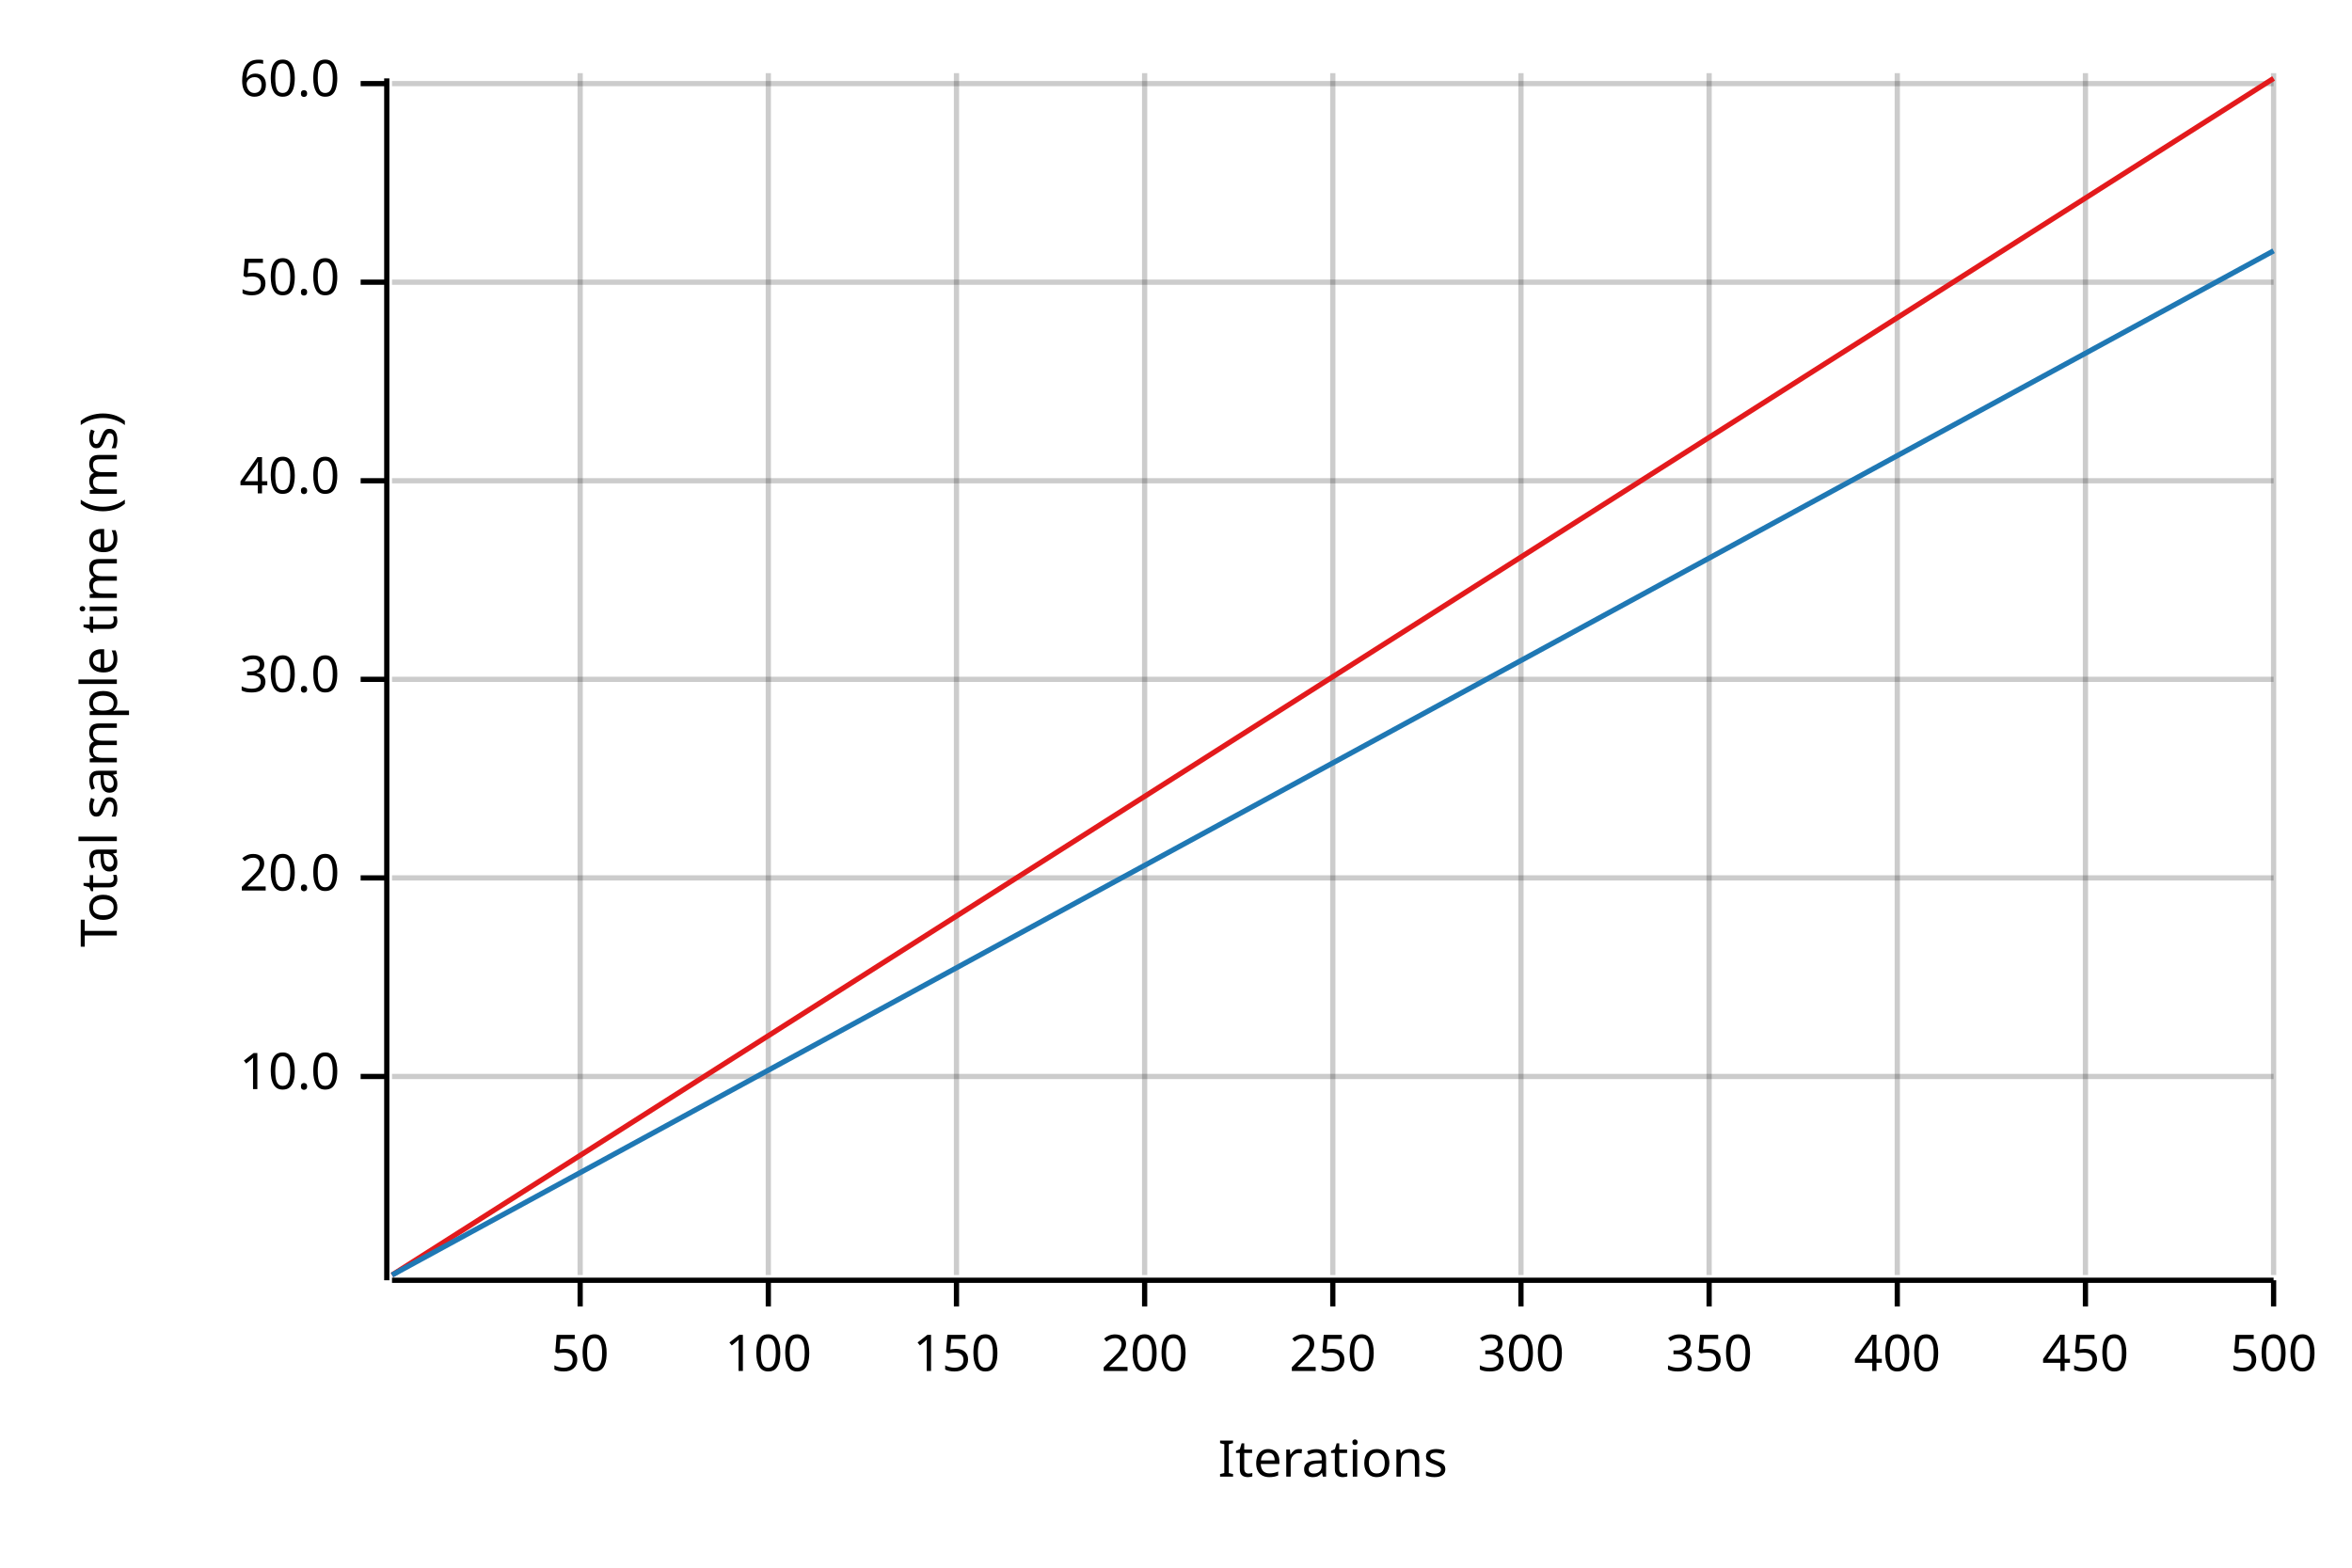
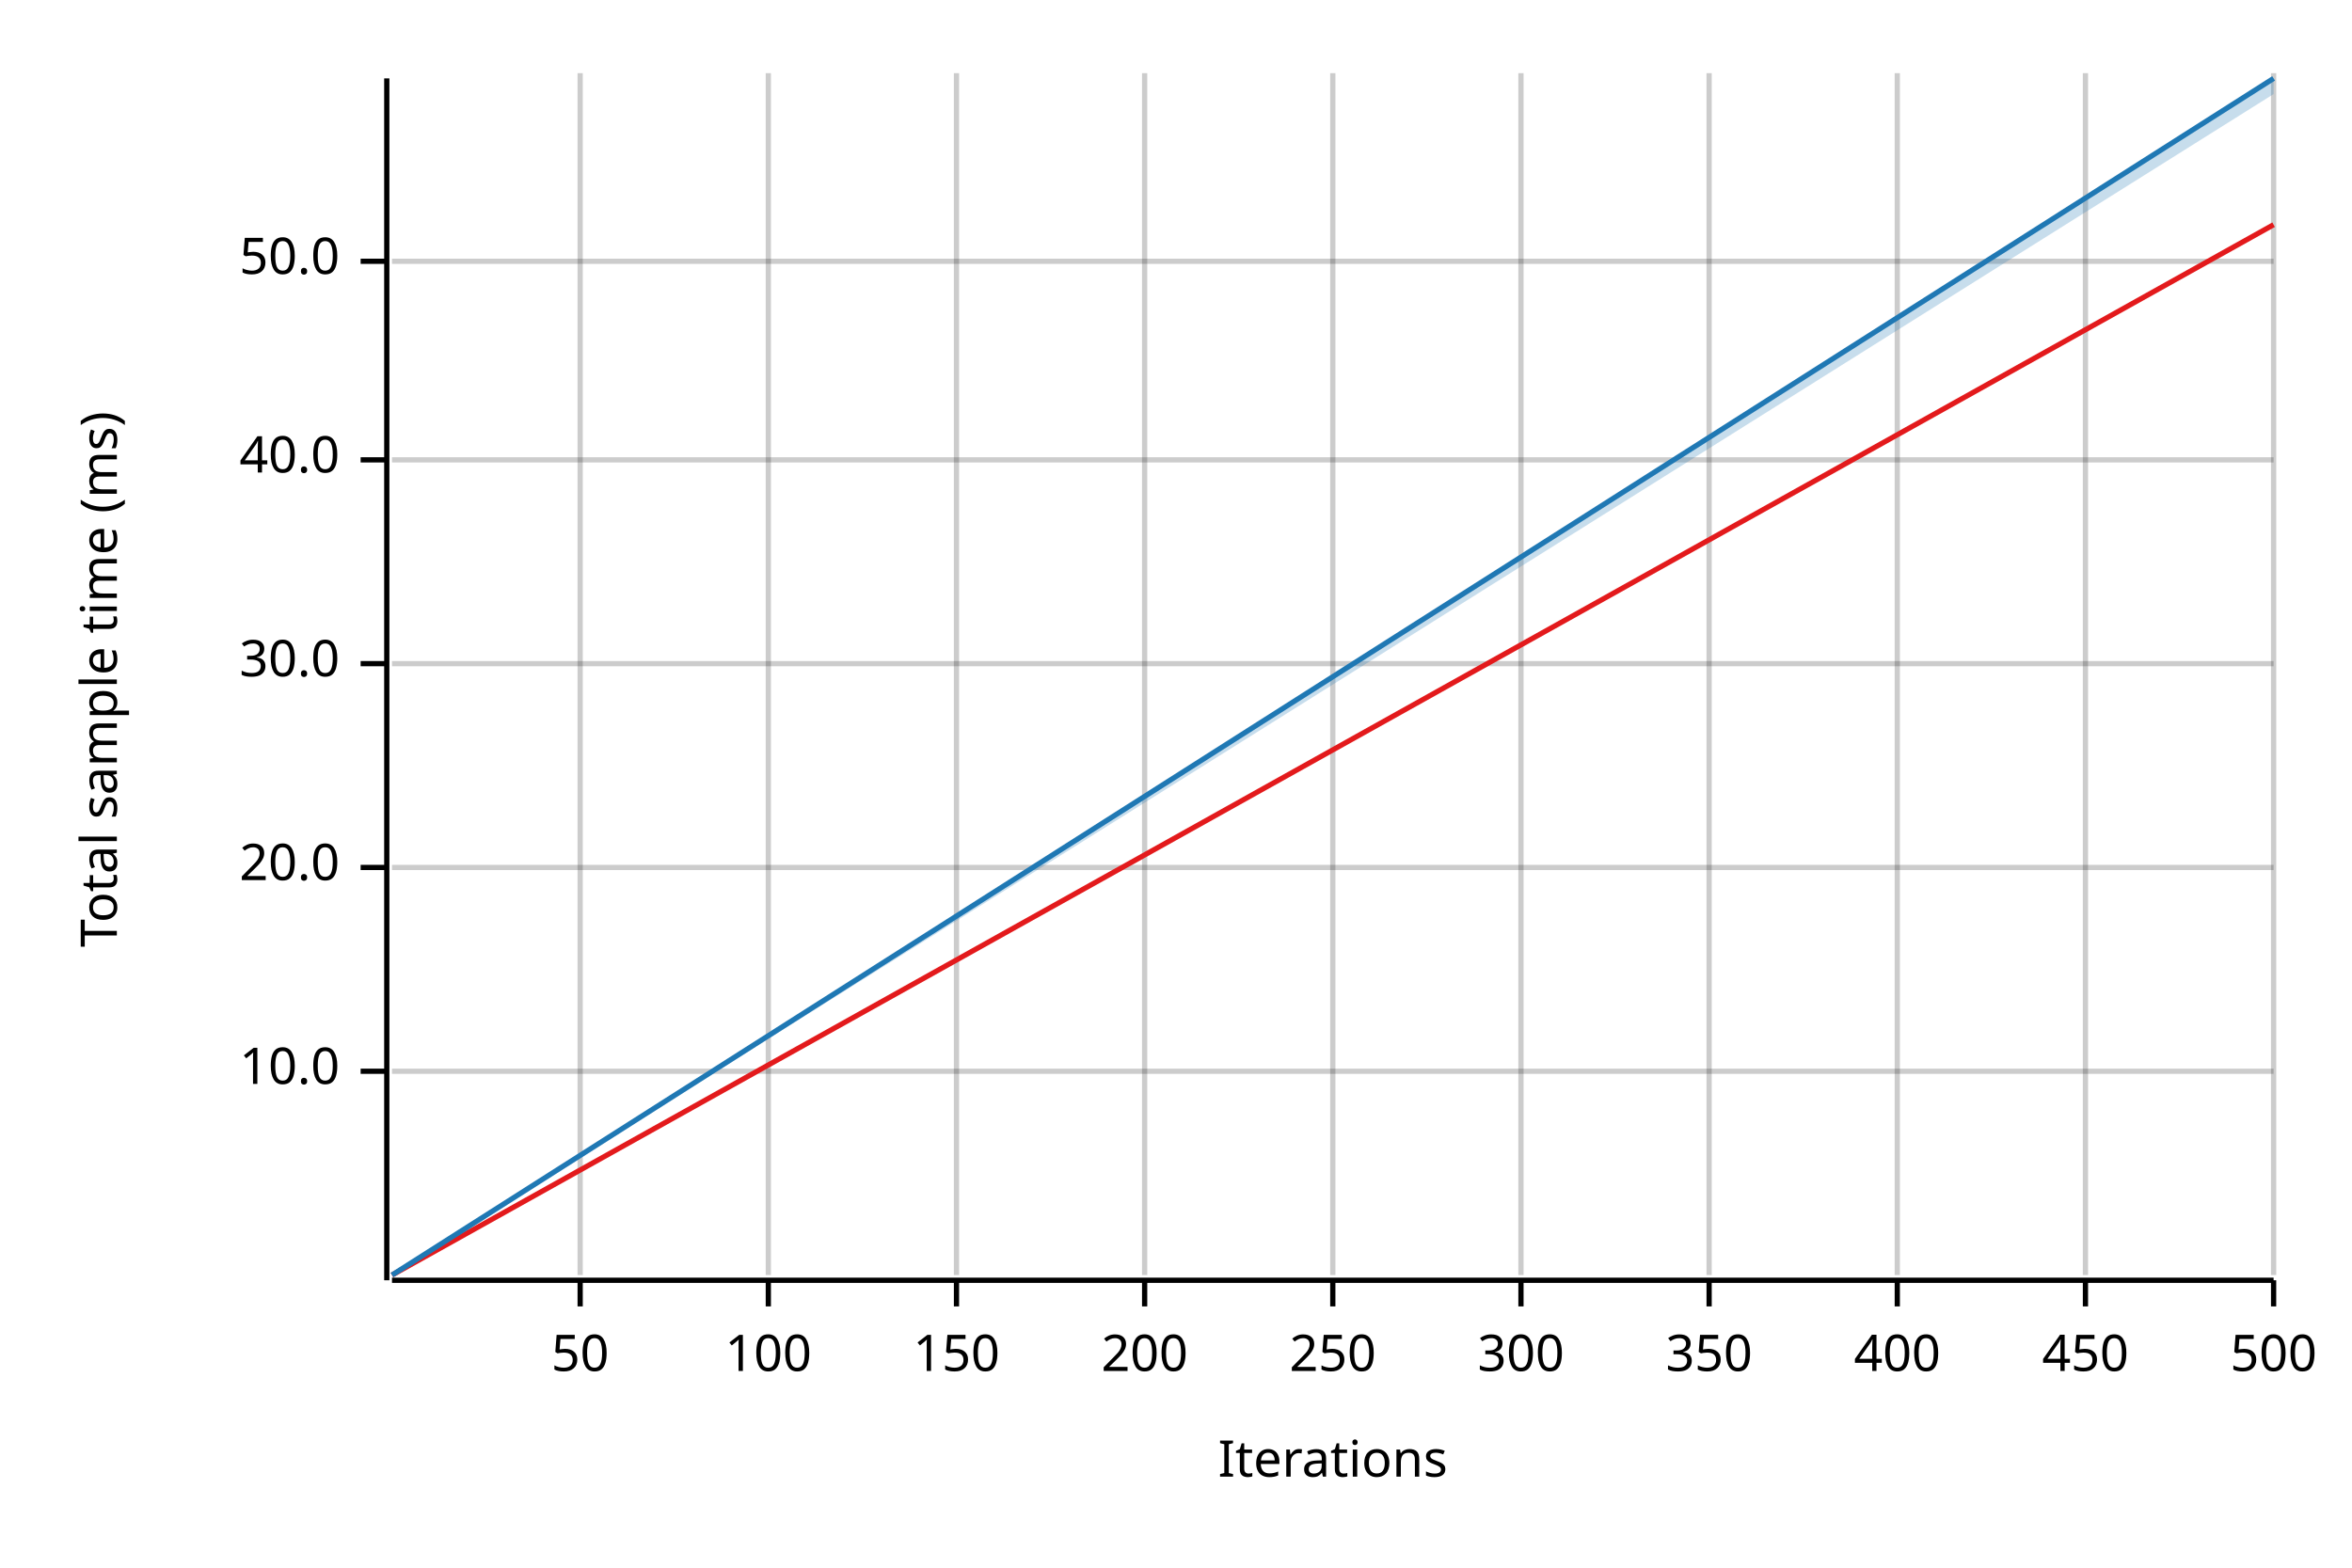
<svg xmlns="http://www.w3.org/2000/svg" width="450" height="300" viewBox="0 0 450 300">
  <text x="15" y="130" dy="0.76em" text-anchor="middle" font-family="sans-serif" font-size="9.677" opacity="1" fill="#000000" transform="rotate(270, 15, 130)">
Total sample time (ms)
</text>
  <text x="255" y="285" dy="-0.5ex" text-anchor="middle" font-family="sans-serif" font-size="9.677" opacity="1" fill="#000000">
Iterations
</text>
  <line opacity="0.2" stroke="#000000" stroke-width="1" x1="111" y1="244" x2="111" y2="14" />
  <line opacity="0.2" stroke="#000000" stroke-width="1" x1="147" y1="244" x2="147" y2="14" />
  <line opacity="0.2" stroke="#000000" stroke-width="1" x1="183" y1="244" x2="183" y2="14" />
  <line opacity="0.2" stroke="#000000" stroke-width="1" x1="219" y1="244" x2="219" y2="14" />
  <line opacity="0.2" stroke="#000000" stroke-width="1" x1="255" y1="244" x2="255" y2="14" />
  <line opacity="0.2" stroke="#000000" stroke-width="1" x1="291" y1="244" x2="291" y2="14" />
  <line opacity="0.2" stroke="#000000" stroke-width="1" x1="327" y1="244" x2="327" y2="14" />
  <line opacity="0.2" stroke="#000000" stroke-width="1" x1="363" y1="244" x2="363" y2="14" />
  <line opacity="0.2" stroke="#000000" stroke-width="1" x1="399" y1="244" x2="399" y2="14" />
  <line opacity="0.2" stroke="#000000" stroke-width="1" x1="435" y1="244" x2="435" y2="14" />
-   <line opacity="0.2" stroke="#000000" stroke-width="1" x1="75" y1="206" x2="435" y2="206" />
-   <line opacity="0.2" stroke="#000000" stroke-width="1" x1="75" y1="168" x2="435" y2="168" />
-   <line opacity="0.2" stroke="#000000" stroke-width="1" x1="75" y1="130" x2="435" y2="130" />
-   <line opacity="0.2" stroke="#000000" stroke-width="1" x1="75" y1="92" x2="435" y2="92" />
-   <line opacity="0.2" stroke="#000000" stroke-width="1" x1="75" y1="54" x2="435" y2="54" />
-   <line opacity="0.2" stroke="#000000" stroke-width="1" x1="75" y1="16" x2="435" y2="16" />
+   <line opacity="0.2" stroke="#000000" stroke-width="1" x1="75" y1="205" x2="435" y2="205" />
+   <line opacity="0.2" stroke="#000000" stroke-width="1" x1="75" y1="166" x2="435" y2="166" />
+   <line opacity="0.2" stroke="#000000" stroke-width="1" x1="75" y1="127" x2="435" y2="127" />
+   <line opacity="0.2" stroke="#000000" stroke-width="1" x1="75" y1="88" x2="435" y2="88" />
+   <line opacity="0.2" stroke="#000000" stroke-width="1" x1="75" y1="50" x2="435" y2="50" />
  <polyline fill="none" opacity="1" stroke="#000000" stroke-width="1" points="74,15 74,245 " />
-   <text x="65" y="206" dy="0.5ex" text-anchor="end" font-family="sans-serif" font-size="9.677" opacity="1" fill="#000000">
+   <text x="65" y="205" dy="0.5ex" text-anchor="end" font-family="sans-serif" font-size="9.677" opacity="1" fill="#000000">
10.0
</text>
-   <polyline fill="none" opacity="1" stroke="#000000" stroke-width="1" points="69,206 74,206 " />
-   <text x="65" y="168" dy="0.5ex" text-anchor="end" font-family="sans-serif" font-size="9.677" opacity="1" fill="#000000">
+   <polyline fill="none" opacity="1" stroke="#000000" stroke-width="1" points="69,205 74,205 " />
+   <text x="65" y="166" dy="0.5ex" text-anchor="end" font-family="sans-serif" font-size="9.677" opacity="1" fill="#000000">
20.0
</text>
-   <polyline fill="none" opacity="1" stroke="#000000" stroke-width="1" points="69,168 74,168 " />
-   <text x="65" y="130" dy="0.5ex" text-anchor="end" font-family="sans-serif" font-size="9.677" opacity="1" fill="#000000">
+   <polyline fill="none" opacity="1" stroke="#000000" stroke-width="1" points="69,166 74,166 " />
+   <text x="65" y="127" dy="0.5ex" text-anchor="end" font-family="sans-serif" font-size="9.677" opacity="1" fill="#000000">
30.0
</text>
-   <polyline fill="none" opacity="1" stroke="#000000" stroke-width="1" points="69,130 74,130 " />
-   <text x="65" y="92" dy="0.5ex" text-anchor="end" font-family="sans-serif" font-size="9.677" opacity="1" fill="#000000">
+   <polyline fill="none" opacity="1" stroke="#000000" stroke-width="1" points="69,127 74,127 " />
+   <text x="65" y="88" dy="0.5ex" text-anchor="end" font-family="sans-serif" font-size="9.677" opacity="1" fill="#000000">
40.0
</text>
-   <polyline fill="none" opacity="1" stroke="#000000" stroke-width="1" points="69,92 74,92 " />
-   <text x="65" y="54" dy="0.5ex" text-anchor="end" font-family="sans-serif" font-size="9.677" opacity="1" fill="#000000">
+   <polyline fill="none" opacity="1" stroke="#000000" stroke-width="1" points="69,88 74,88 " />
+   <text x="65" y="50" dy="0.5ex" text-anchor="end" font-family="sans-serif" font-size="9.677" opacity="1" fill="#000000">
50.0
</text>
-   <polyline fill="none" opacity="1" stroke="#000000" stroke-width="1" points="69,54 74,54 " />
-   <text x="65" y="16" dy="0.5ex" text-anchor="end" font-family="sans-serif" font-size="9.677" opacity="1" fill="#000000">
- 60.0
- </text>
-   <polyline fill="none" opacity="1" stroke="#000000" stroke-width="1" points="69,16 74,16 " />
+   <polyline fill="none" opacity="1" stroke="#000000" stroke-width="1" points="69,50 74,50 " />
  <polyline fill="none" opacity="1" stroke="#000000" stroke-width="1" points="75,245 435,245 " />
  <text x="111" y="255" dy="0.76em" text-anchor="middle" font-family="sans-serif" font-size="9.677" opacity="1" fill="#000000">
50
</text>
  <polyline fill="none" opacity="1" stroke="#000000" stroke-width="1" points="111,245 111,250 " />
  <text x="147" y="255" dy="0.76em" text-anchor="middle" font-family="sans-serif" font-size="9.677" opacity="1" fill="#000000">
100
</text>
  <polyline fill="none" opacity="1" stroke="#000000" stroke-width="1" points="147,245 147,250 " />
  <text x="183" y="255" dy="0.76em" text-anchor="middle" font-family="sans-serif" font-size="9.677" opacity="1" fill="#000000">
150
</text>
  <polyline fill="none" opacity="1" stroke="#000000" stroke-width="1" points="183,245 183,250 " />
  <text x="219" y="255" dy="0.76em" text-anchor="middle" font-family="sans-serif" font-size="9.677" opacity="1" fill="#000000">
200
</text>
  <polyline fill="none" opacity="1" stroke="#000000" stroke-width="1" points="219,245 219,250 " />
  <text x="255" y="255" dy="0.76em" text-anchor="middle" font-family="sans-serif" font-size="9.677" opacity="1" fill="#000000">
250
</text>
  <polyline fill="none" opacity="1" stroke="#000000" stroke-width="1" points="255,245 255,250 " />
  <text x="291" y="255" dy="0.76em" text-anchor="middle" font-family="sans-serif" font-size="9.677" opacity="1" fill="#000000">
300
</text>
  <polyline fill="none" opacity="1" stroke="#000000" stroke-width="1" points="291,245 291,250 " />
  <text x="327" y="255" dy="0.76em" text-anchor="middle" font-family="sans-serif" font-size="9.677" opacity="1" fill="#000000">
350
</text>
  <polyline fill="none" opacity="1" stroke="#000000" stroke-width="1" points="327,245 327,250 " />
  <text x="363" y="255" dy="0.76em" text-anchor="middle" font-family="sans-serif" font-size="9.677" opacity="1" fill="#000000">
400
</text>
  <polyline fill="none" opacity="1" stroke="#000000" stroke-width="1" points="363,245 363,250 " />
  <text x="399" y="255" dy="0.76em" text-anchor="middle" font-family="sans-serif" font-size="9.677" opacity="1" fill="#000000">
450
</text>
  <polyline fill="none" opacity="1" stroke="#000000" stroke-width="1" points="399,245 399,250 " />
  <text x="435" y="255" dy="0.76em" text-anchor="middle" font-family="sans-serif" font-size="9.677" opacity="1" fill="#000000">
500
</text>
  <polyline fill="none" opacity="1" stroke="#000000" stroke-width="1" points="435,245 435,250 " />
-   <polyline fill="none" opacity="1" stroke="#E31A1C" stroke-width="1" points="75,244 435,15 " />
-   <polygon opacity="0.25" fill="#E31A1C" points="75,244 435,15 435,15 " />
-   <polyline fill="none" opacity="1" stroke="#1F78B4" stroke-width="1" points="75,244 435,48 " />
-   <polygon opacity="0.25" fill="#1F78B4" points="75,244 435,48 435,48 " />
+   <polyline fill="none" opacity="1" stroke="#E31A1C" stroke-width="1" points="75,244 435,43 " />
+   <polygon opacity="0.25" fill="#E31A1C" points="75,244 435,43 435,43 " />
+   <polyline fill="none" opacity="1" stroke="#1F78B4" stroke-width="1" points="75,244 435,15 " />
+   <polygon opacity="0.25" fill="#1F78B4" points="75,244 435,18 435,15 " />
</svg>
